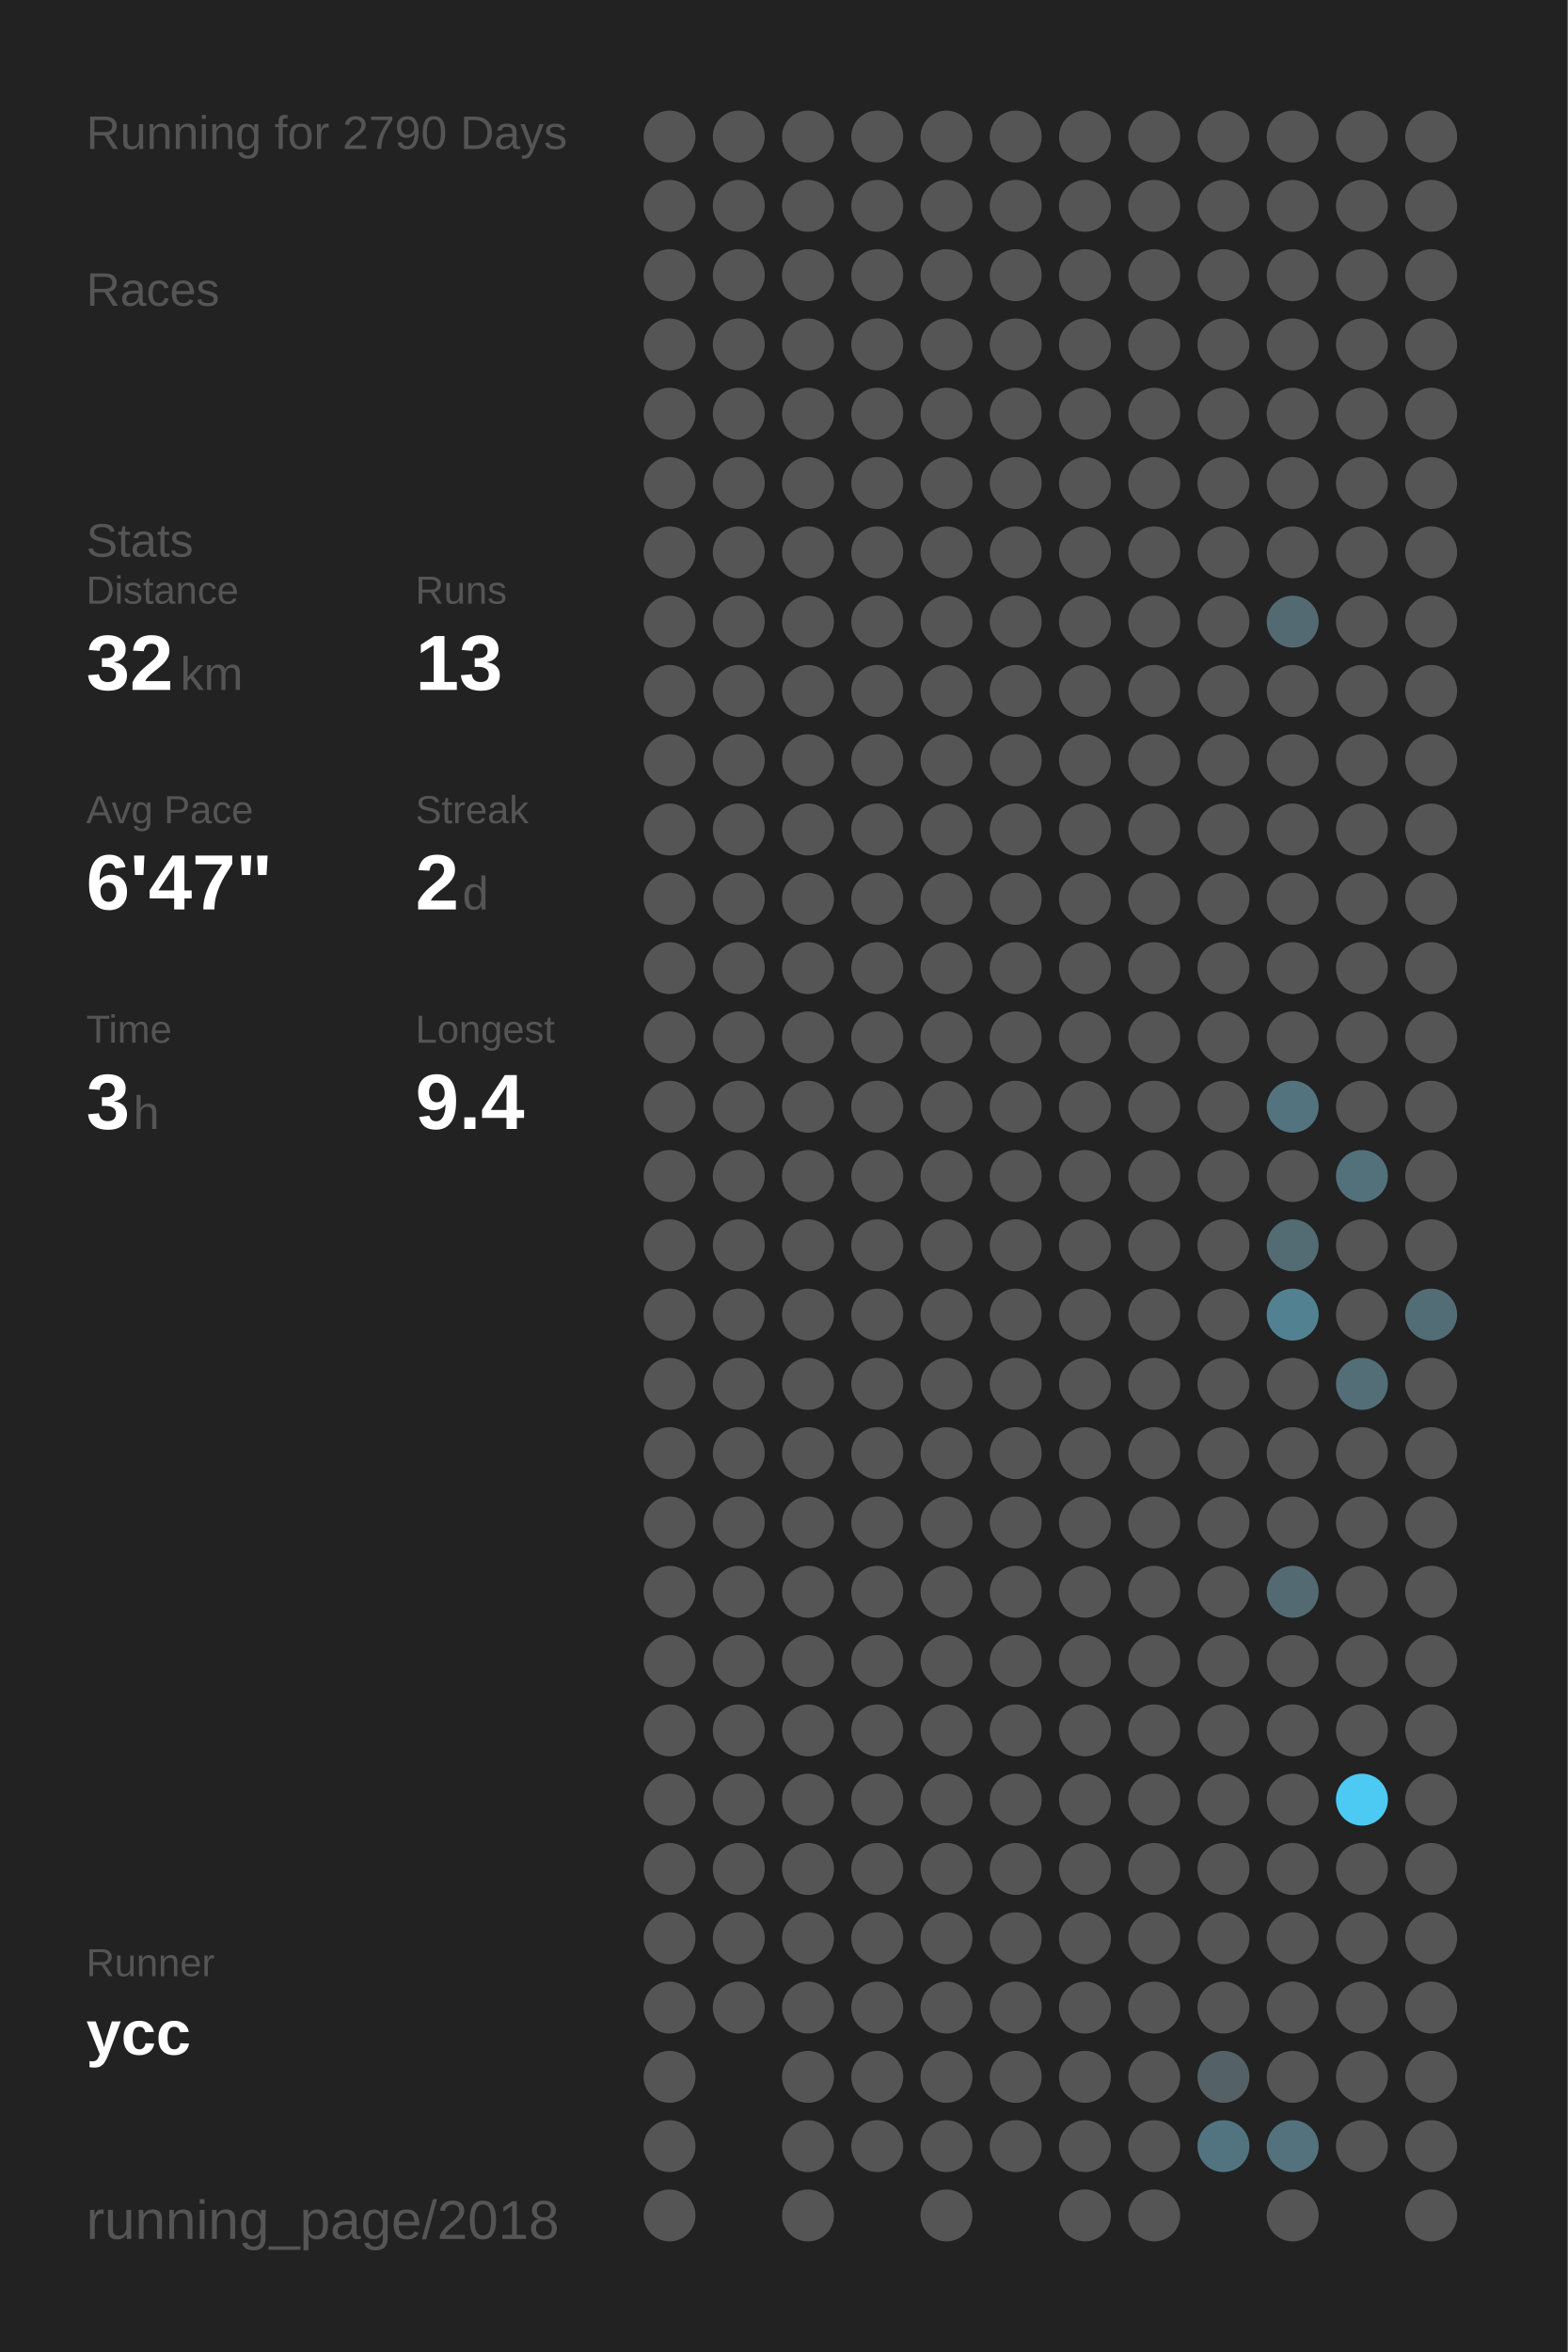
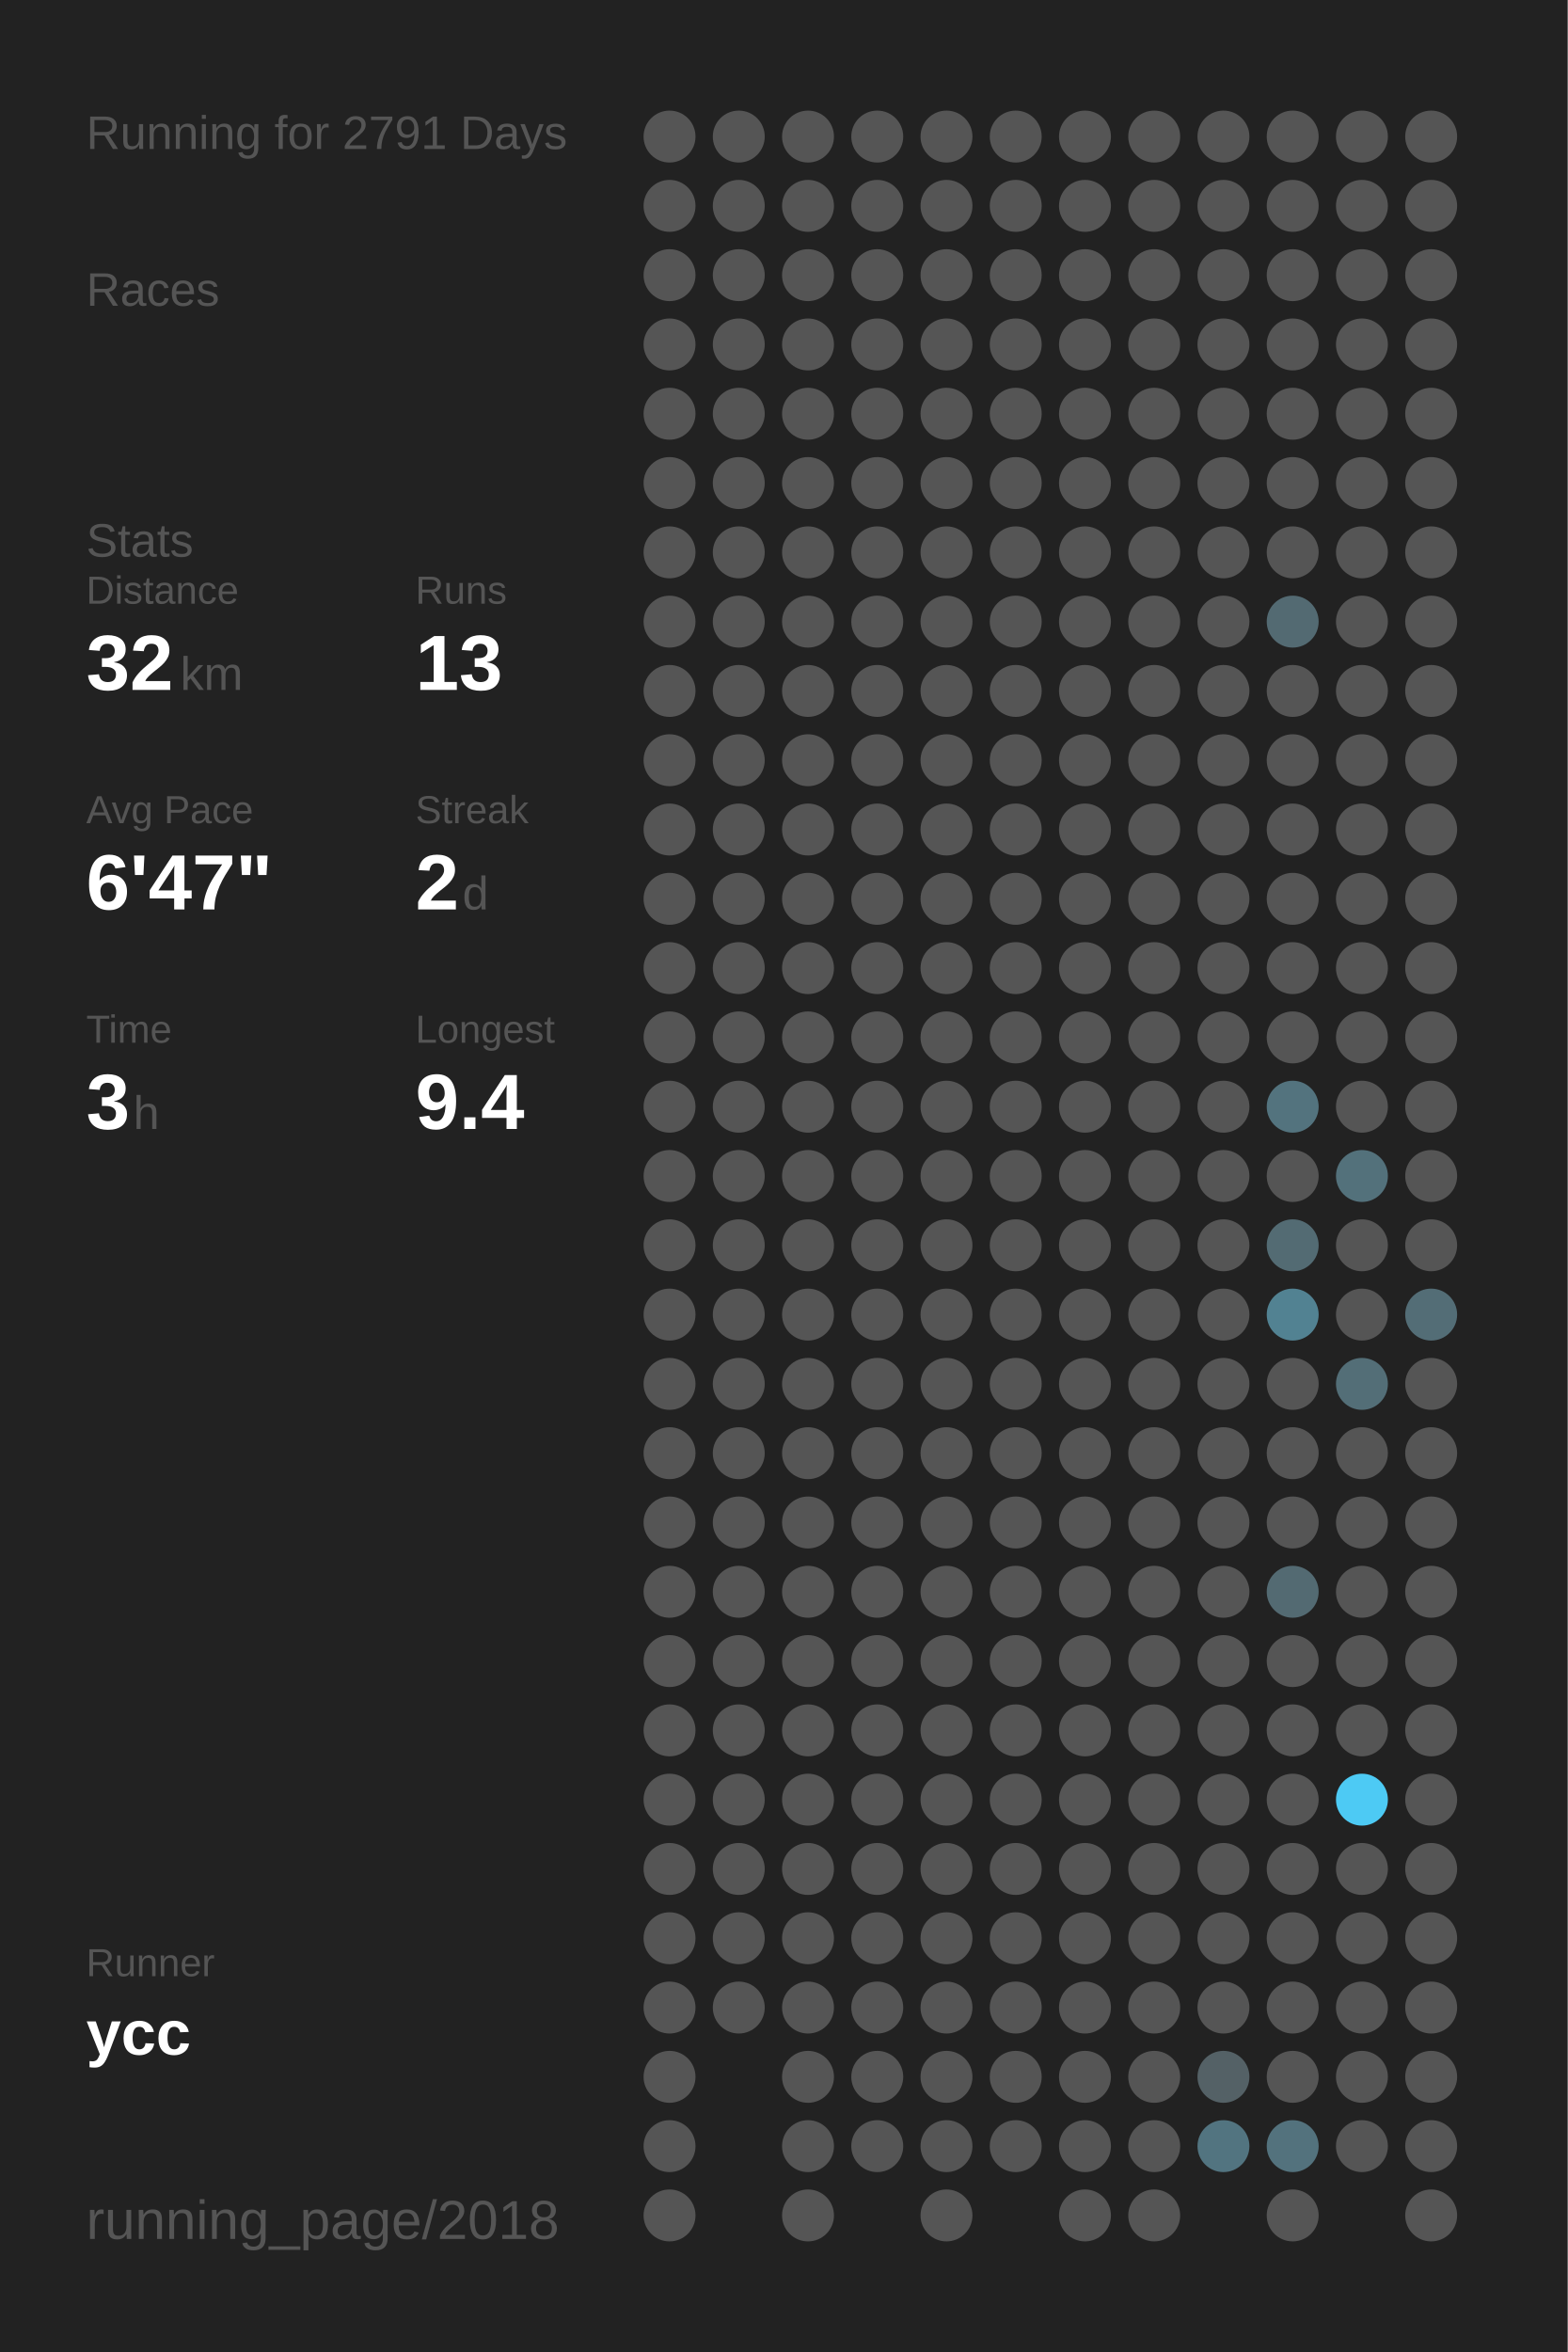
<svg xmlns="http://www.w3.org/2000/svg" baseProfile="full" height="300mm" version="1.1" viewBox="0,0,200,300" width="200mm">
  <defs />
  <rect fill="#222222" height="300" width="200" x="0" y="0" />
-   <text fill="#555555" style="font-size:6px; font-family:Arial;" x="11" y="19">Running for 2790 Days</text>
+   <text fill="#555555" style="font-size:6px; font-family:Arial;" x="11" y="19">Running for 2791 Days</text>
  <text fill="#555555" style="font-size:6px; font-family:Arial;" x="11" y="39">Races</text>
  <text fill="#555555" style="font-size:6px; font-family:Arial;" x="11" y="71">Stats</text>
  <text fill="#555555" style="font-size:5px; font-family:Arial;" x="11" y="77">Distance</text>
  <text fill="#FFFFFF" style="font-size:10px; font-family:Arial; font-weight:bold;" x="11" y="88">32</text>
  <text fill="#555555" style="font-size:6px; font-family:Arial;" x="23" y="88">km</text>
  <text fill="#555555" style="font-size:5px; font-family:Arial;" x="53" y="77">Runs</text>
  <text fill="#FFFFFF" style="font-size:10px; font-family:Arial; font-weight:bold;" x="53" y="88">13</text>
  <text fill="#555555" style="font-size:5px; font-family:Arial;" x="11" y="105">Avg Pace</text>
  <text fill="#FFFFFF" style="font-size:10px; font-family:Arial; font-weight:bold;" x="11" y="116">6'47"</text>
  <text fill="#555555" style="font-size:5px; font-family:Arial;" x="53" y="105">Streak</text>
  <text fill="#FFFFFF" style="font-size:10px; font-family:Arial; font-weight:bold;" x="53" y="116">2</text>
  <text fill="#555555" style="font-size:6px; font-family:Arial;" x="59" y="116">d</text>
  <text fill="#555555" style="font-size:5px; font-family:Arial;" x="11" y="133">Time</text>
  <text fill="#FFFFFF" style="font-size:10px; font-family:Arial; font-weight:bold;" x="11" y="144">3</text>
  <text fill="#555555" style="font-size:6px; font-family:Arial;" x="17" y="144">h</text>
  <text fill="#555555" style="font-size:5px; font-family:Arial;" x="53" y="133">Longest</text>
  <text fill="#FFFFFF" style="font-size:10px; font-family:Arial; font-weight:bold;" x="53" y="144">9.4</text>
  <text fill="#555555" style="font-size:5px; font-family:Arial;" x="11" y="252.065">Runner</text>
  <text fill="#FFFFFF" style="font-size:8px; font-family:Arial; font-weight:bold;" x="11" y="262.065">ycc</text>
  <text fill="#555555" style="font-size:7px; font-family:Arial;" x="11" y="285.581">running_page/2018</text>
  <circle cx="85.417" cy="17.419" fill="#555555" r="3.312" />
  <circle cx="85.417" cy="26.258" fill="#555555" r="3.312" />
  <circle cx="85.417" cy="35.097" fill="#555555" r="3.312" />
  <circle cx="85.417" cy="43.935" fill="#555555" r="3.312" />
  <circle cx="85.417" cy="52.774" fill="#555555" r="3.312" />
  <circle cx="85.417" cy="61.613" fill="#555555" r="3.312" />
  <circle cx="85.417" cy="70.452" fill="#555555" r="3.312" />
  <circle cx="85.417" cy="79.29" fill="#555555" r="3.312" />
  <circle cx="85.417" cy="88.129" fill="#555555" r="3.312" />
  <circle cx="85.417" cy="96.968" fill="#555555" r="3.312" />
  <circle cx="85.417" cy="105.806" fill="#555555" r="3.312" />
  <circle cx="85.417" cy="114.645" fill="#555555" r="3.312" />
  <circle cx="85.417" cy="123.484" fill="#555555" r="3.312" />
  <circle cx="85.417" cy="132.323" fill="#555555" r="3.312" />
  <circle cx="85.417" cy="141.161" fill="#555555" r="3.312" />
  <circle cx="85.417" cy="150" fill="#555555" r="3.312" />
  <circle cx="85.417" cy="158.839" fill="#555555" r="3.312" />
  <circle cx="85.417" cy="167.677" fill="#555555" r="3.312" />
  <circle cx="85.417" cy="176.516" fill="#555555" r="3.312" />
  <circle cx="85.417" cy="185.355" fill="#555555" r="3.312" />
  <circle cx="85.417" cy="194.194" fill="#555555" r="3.312" />
  <circle cx="85.417" cy="203.032" fill="#555555" r="3.312" />
  <circle cx="85.417" cy="211.871" fill="#555555" r="3.312" />
  <circle cx="85.417" cy="220.71" fill="#555555" r="3.312" />
  <circle cx="85.417" cy="229.548" fill="#555555" r="3.312" />
  <circle cx="85.417" cy="238.387" fill="#555555" r="3.312" />
  <circle cx="85.417" cy="247.226" fill="#555555" r="3.312" />
  <circle cx="85.417" cy="256.065" fill="#555555" r="3.312" />
  <circle cx="85.417" cy="264.903" fill="#555555" r="3.312" />
  <circle cx="85.417" cy="273.742" fill="#555555" r="3.312" />
  <circle cx="85.417" cy="282.581" fill="#555555" r="3.312" />
  <circle cx="94.25" cy="17.419" fill="#555555" r="3.312" />
  <circle cx="94.25" cy="26.258" fill="#555555" r="3.312" />
  <circle cx="94.25" cy="35.097" fill="#555555" r="3.312" />
  <circle cx="94.25" cy="43.935" fill="#555555" r="3.312" />
  <circle cx="94.25" cy="52.774" fill="#555555" r="3.312" />
  <circle cx="94.25" cy="61.613" fill="#555555" r="3.312" />
  <circle cx="94.25" cy="70.452" fill="#555555" r="3.312" />
  <circle cx="94.25" cy="79.29" fill="#555555" r="3.312" />
  <circle cx="94.25" cy="88.129" fill="#555555" r="3.312" />
  <circle cx="94.25" cy="96.968" fill="#555555" r="3.312" />
  <circle cx="94.25" cy="105.806" fill="#555555" r="3.312" />
  <circle cx="94.25" cy="114.645" fill="#555555" r="3.312" />
  <circle cx="94.25" cy="123.484" fill="#555555" r="3.312" />
  <circle cx="94.25" cy="132.323" fill="#555555" r="3.312" />
  <circle cx="94.25" cy="141.161" fill="#555555" r="3.312" />
  <circle cx="94.25" cy="150" fill="#555555" r="3.312" />
  <circle cx="94.25" cy="158.839" fill="#555555" r="3.312" />
  <circle cx="94.25" cy="167.677" fill="#555555" r="3.312" />
  <circle cx="94.25" cy="176.516" fill="#555555" r="3.312" />
  <circle cx="94.25" cy="185.355" fill="#555555" r="3.312" />
  <circle cx="94.25" cy="194.194" fill="#555555" r="3.312" />
  <circle cx="94.25" cy="203.032" fill="#555555" r="3.312" />
  <circle cx="94.25" cy="211.871" fill="#555555" r="3.312" />
  <circle cx="94.25" cy="220.71" fill="#555555" r="3.312" />
  <circle cx="94.25" cy="229.548" fill="#555555" r="3.312" />
  <circle cx="94.25" cy="238.387" fill="#555555" r="3.312" />
  <circle cx="94.25" cy="247.226" fill="#555555" r="3.312" />
  <circle cx="94.25" cy="256.065" fill="#555555" r="3.312" />
  <circle cx="103.083" cy="17.419" fill="#555555" r="3.312" />
  <circle cx="103.083" cy="26.258" fill="#555555" r="3.312" />
  <circle cx="103.083" cy="35.097" fill="#555555" r="3.312" />
  <circle cx="103.083" cy="43.935" fill="#555555" r="3.312" />
  <circle cx="103.083" cy="52.774" fill="#555555" r="3.312" />
  <circle cx="103.083" cy="61.613" fill="#555555" r="3.312" />
  <circle cx="103.083" cy="70.452" fill="#555555" r="3.312" />
  <circle cx="103.083" cy="79.29" fill="#555555" r="3.312" />
  <circle cx="103.083" cy="88.129" fill="#555555" r="3.312" />
  <circle cx="103.083" cy="96.968" fill="#555555" r="3.312" />
  <circle cx="103.083" cy="105.806" fill="#555555" r="3.312" />
  <circle cx="103.083" cy="114.645" fill="#555555" r="3.312" />
  <circle cx="103.083" cy="123.484" fill="#555555" r="3.312" />
  <circle cx="103.083" cy="132.323" fill="#555555" r="3.312" />
  <circle cx="103.083" cy="141.161" fill="#555555" r="3.312" />
  <circle cx="103.083" cy="150" fill="#555555" r="3.312" />
  <circle cx="103.083" cy="158.839" fill="#555555" r="3.312" />
  <circle cx="103.083" cy="167.677" fill="#555555" r="3.312" />
  <circle cx="103.083" cy="176.516" fill="#555555" r="3.312" />
  <circle cx="103.083" cy="185.355" fill="#555555" r="3.312" />
  <circle cx="103.083" cy="194.194" fill="#555555" r="3.312" />
  <circle cx="103.083" cy="203.032" fill="#555555" r="3.312" />
  <circle cx="103.083" cy="211.871" fill="#555555" r="3.312" />
  <circle cx="103.083" cy="220.71" fill="#555555" r="3.312" />
  <circle cx="103.083" cy="229.548" fill="#555555" r="3.312" />
  <circle cx="103.083" cy="238.387" fill="#555555" r="3.312" />
  <circle cx="103.083" cy="247.226" fill="#555555" r="3.312" />
  <circle cx="103.083" cy="256.065" fill="#555555" r="3.312" />
  <circle cx="103.083" cy="264.903" fill="#555555" r="3.312" />
  <circle cx="103.083" cy="273.742" fill="#555555" r="3.312" />
  <circle cx="103.083" cy="282.581" fill="#555555" r="3.312" />
  <circle cx="111.917" cy="17.419" fill="#555555" r="3.312" />
  <circle cx="111.917" cy="26.258" fill="#555555" r="3.312" />
  <circle cx="111.917" cy="35.097" fill="#555555" r="3.312" />
  <circle cx="111.917" cy="43.935" fill="#555555" r="3.312" />
  <circle cx="111.917" cy="52.774" fill="#555555" r="3.312" />
  <circle cx="111.917" cy="61.613" fill="#555555" r="3.312" />
  <circle cx="111.917" cy="70.452" fill="#555555" r="3.312" />
  <circle cx="111.917" cy="79.29" fill="#555555" r="3.312" />
  <circle cx="111.917" cy="88.129" fill="#555555" r="3.312" />
  <circle cx="111.917" cy="96.968" fill="#555555" r="3.312" />
  <circle cx="111.917" cy="105.806" fill="#555555" r="3.312" />
  <circle cx="111.917" cy="114.645" fill="#555555" r="3.312" />
  <circle cx="111.917" cy="123.484" fill="#555555" r="3.312" />
  <circle cx="111.917" cy="132.323" fill="#555555" r="3.312" />
  <circle cx="111.917" cy="141.161" fill="#555555" r="3.312" />
  <circle cx="111.917" cy="150" fill="#555555" r="3.312" />
  <circle cx="111.917" cy="158.839" fill="#555555" r="3.312" />
  <circle cx="111.917" cy="167.677" fill="#555555" r="3.312" />
  <circle cx="111.917" cy="176.516" fill="#555555" r="3.312" />
  <circle cx="111.917" cy="185.355" fill="#555555" r="3.312" />
  <circle cx="111.917" cy="194.194" fill="#555555" r="3.312" />
  <circle cx="111.917" cy="203.032" fill="#555555" r="3.312" />
  <circle cx="111.917" cy="211.871" fill="#555555" r="3.312" />
  <circle cx="111.917" cy="220.71" fill="#555555" r="3.312" />
  <circle cx="111.917" cy="229.548" fill="#555555" r="3.312" />
  <circle cx="111.917" cy="238.387" fill="#555555" r="3.312" />
  <circle cx="111.917" cy="247.226" fill="#555555" r="3.312" />
  <circle cx="111.917" cy="256.065" fill="#555555" r="3.312" />
  <circle cx="111.917" cy="264.903" fill="#555555" r="3.312" />
  <circle cx="111.917" cy="273.742" fill="#555555" r="3.312" />
  <circle cx="120.75" cy="17.419" fill="#555555" r="3.312" />
  <circle cx="120.75" cy="26.258" fill="#555555" r="3.312" />
  <circle cx="120.75" cy="35.097" fill="#555555" r="3.312" />
  <circle cx="120.75" cy="43.935" fill="#555555" r="3.312" />
  <circle cx="120.75" cy="52.774" fill="#555555" r="3.312" />
  <circle cx="120.75" cy="61.613" fill="#555555" r="3.312" />
  <circle cx="120.75" cy="70.452" fill="#555555" r="3.312" />
  <circle cx="120.75" cy="79.29" fill="#555555" r="3.312" />
  <circle cx="120.75" cy="88.129" fill="#555555" r="3.312" />
  <circle cx="120.75" cy="96.968" fill="#555555" r="3.312" />
  <circle cx="120.75" cy="105.806" fill="#555555" r="3.312" />
  <circle cx="120.75" cy="114.645" fill="#555555" r="3.312" />
  <circle cx="120.75" cy="123.484" fill="#555555" r="3.312" />
  <circle cx="120.75" cy="132.323" fill="#555555" r="3.312" />
  <circle cx="120.75" cy="141.161" fill="#555555" r="3.312" />
  <circle cx="120.75" cy="150" fill="#555555" r="3.312" />
  <circle cx="120.75" cy="158.839" fill="#555555" r="3.312" />
  <circle cx="120.75" cy="167.677" fill="#555555" r="3.312" />
  <circle cx="120.75" cy="176.516" fill="#555555" r="3.312" />
  <circle cx="120.75" cy="185.355" fill="#555555" r="3.312" />
  <circle cx="120.75" cy="194.194" fill="#555555" r="3.312" />
  <circle cx="120.75" cy="203.032" fill="#555555" r="3.312" />
  <circle cx="120.75" cy="211.871" fill="#555555" r="3.312" />
  <circle cx="120.75" cy="220.71" fill="#555555" r="3.312" />
  <circle cx="120.75" cy="229.548" fill="#555555" r="3.312" />
  <circle cx="120.75" cy="238.387" fill="#555555" r="3.312" />
  <circle cx="120.75" cy="247.226" fill="#555555" r="3.312" />
  <circle cx="120.75" cy="256.065" fill="#555555" r="3.312" />
  <circle cx="120.75" cy="264.903" fill="#555555" r="3.312" />
  <circle cx="120.75" cy="273.742" fill="#555555" r="3.312" />
  <circle cx="120.75" cy="282.581" fill="#555555" r="3.312" />
  <circle cx="129.583" cy="17.419" fill="#555555" r="3.312" />
  <circle cx="129.583" cy="26.258" fill="#555555" r="3.312" />
  <circle cx="129.583" cy="35.097" fill="#555555" r="3.312" />
  <circle cx="129.583" cy="43.935" fill="#555555" r="3.312" />
  <circle cx="129.583" cy="52.774" fill="#555555" r="3.312" />
  <circle cx="129.583" cy="61.613" fill="#555555" r="3.312" />
  <circle cx="129.583" cy="70.452" fill="#555555" r="3.312" />
  <circle cx="129.583" cy="79.29" fill="#555555" r="3.312" />
  <circle cx="129.583" cy="88.129" fill="#555555" r="3.312" />
  <circle cx="129.583" cy="96.968" fill="#555555" r="3.312" />
  <circle cx="129.583" cy="105.806" fill="#555555" r="3.312" />
  <circle cx="129.583" cy="114.645" fill="#555555" r="3.312" />
  <circle cx="129.583" cy="123.484" fill="#555555" r="3.312" />
  <circle cx="129.583" cy="132.323" fill="#555555" r="3.312" />
  <circle cx="129.583" cy="141.161" fill="#555555" r="3.312" />
  <circle cx="129.583" cy="150" fill="#555555" r="3.312" />
  <circle cx="129.583" cy="158.839" fill="#555555" r="3.312" />
  <circle cx="129.583" cy="167.677" fill="#555555" r="3.312" />
  <circle cx="129.583" cy="176.516" fill="#555555" r="3.312" />
  <circle cx="129.583" cy="185.355" fill="#555555" r="3.312" />
  <circle cx="129.583" cy="194.194" fill="#555555" r="3.312" />
  <circle cx="129.583" cy="203.032" fill="#555555" r="3.312" />
  <circle cx="129.583" cy="211.871" fill="#555555" r="3.312" />
  <circle cx="129.583" cy="220.71" fill="#555555" r="3.312" />
  <circle cx="129.583" cy="229.548" fill="#555555" r="3.312" />
  <circle cx="129.583" cy="238.387" fill="#555555" r="3.312" />
  <circle cx="129.583" cy="247.226" fill="#555555" r="3.312" />
  <circle cx="129.583" cy="256.065" fill="#555555" r="3.312" />
  <circle cx="129.583" cy="264.903" fill="#555555" r="3.312" />
  <circle cx="129.583" cy="273.742" fill="#555555" r="3.312" />
  <circle cx="138.417" cy="17.419" fill="#555555" r="3.312" />
  <circle cx="138.417" cy="26.258" fill="#555555" r="3.312" />
  <circle cx="138.417" cy="35.097" fill="#555555" r="3.312" />
  <circle cx="138.417" cy="43.935" fill="#555555" r="3.312" />
  <circle cx="138.417" cy="52.774" fill="#555555" r="3.312" />
  <circle cx="138.417" cy="61.613" fill="#555555" r="3.312" />
  <circle cx="138.417" cy="70.452" fill="#555555" r="3.312" />
  <circle cx="138.417" cy="79.29" fill="#555555" r="3.312" />
  <circle cx="138.417" cy="88.129" fill="#555555" r="3.312" />
  <circle cx="138.417" cy="96.968" fill="#555555" r="3.312" />
  <circle cx="138.417" cy="105.806" fill="#555555" r="3.312" />
  <circle cx="138.417" cy="114.645" fill="#555555" r="3.312" />
  <circle cx="138.417" cy="123.484" fill="#555555" r="3.312" />
  <circle cx="138.417" cy="132.323" fill="#555555" r="3.312" />
  <circle cx="138.417" cy="141.161" fill="#555555" r="3.312" />
  <circle cx="138.417" cy="150" fill="#555555" r="3.312" />
  <circle cx="138.417" cy="158.839" fill="#555555" r="3.312" />
  <circle cx="138.417" cy="167.677" fill="#555555" r="3.312" />
  <circle cx="138.417" cy="176.516" fill="#555555" r="3.312" />
  <circle cx="138.417" cy="185.355" fill="#555555" r="3.312" />
  <circle cx="138.417" cy="194.194" fill="#555555" r="3.312" />
  <circle cx="138.417" cy="203.032" fill="#555555" r="3.312" />
  <circle cx="138.417" cy="211.871" fill="#555555" r="3.312" />
  <circle cx="138.417" cy="220.71" fill="#555555" r="3.312" />
  <circle cx="138.417" cy="229.548" fill="#555555" r="3.312" />
  <circle cx="138.417" cy="238.387" fill="#555555" r="3.312" />
  <circle cx="138.417" cy="247.226" fill="#555555" r="3.312" />
  <circle cx="138.417" cy="256.065" fill="#555555" r="3.312" />
  <circle cx="138.417" cy="264.903" fill="#555555" r="3.312" />
  <circle cx="138.417" cy="273.742" fill="#555555" r="3.312" />
  <circle cx="138.417" cy="282.581" fill="#555555" r="3.312" />
  <circle cx="147.25" cy="17.419" fill="#555555" r="3.312" />
  <circle cx="147.25" cy="26.258" fill="#555555" r="3.312" />
  <circle cx="147.25" cy="35.097" fill="#555555" r="3.312" />
  <circle cx="147.25" cy="43.935" fill="#555555" r="3.312" />
  <circle cx="147.25" cy="52.774" fill="#555555" r="3.312" />
  <circle cx="147.25" cy="61.613" fill="#555555" r="3.312" />
  <circle cx="147.25" cy="70.452" fill="#555555" r="3.312" />
  <circle cx="147.25" cy="79.29" fill="#555555" r="3.312" />
  <circle cx="147.25" cy="88.129" fill="#555555" r="3.312" />
  <circle cx="147.25" cy="96.968" fill="#555555" r="3.312" />
  <circle cx="147.25" cy="105.806" fill="#555555" r="3.312" />
  <circle cx="147.25" cy="114.645" fill="#555555" r="3.312" />
  <circle cx="147.25" cy="123.484" fill="#555555" r="3.312" />
  <circle cx="147.25" cy="132.323" fill="#555555" r="3.312" />
  <circle cx="147.25" cy="141.161" fill="#555555" r="3.312" />
  <circle cx="147.25" cy="150" fill="#555555" r="3.312" />
  <circle cx="147.25" cy="158.839" fill="#555555" r="3.312" />
  <circle cx="147.25" cy="167.677" fill="#555555" r="3.312" />
  <circle cx="147.25" cy="176.516" fill="#555555" r="3.312" />
  <circle cx="147.25" cy="185.355" fill="#555555" r="3.312" />
  <circle cx="147.25" cy="194.194" fill="#555555" r="3.312" />
  <circle cx="147.25" cy="203.032" fill="#555555" r="3.312" />
  <circle cx="147.25" cy="211.871" fill="#555555" r="3.312" />
  <circle cx="147.25" cy="220.71" fill="#555555" r="3.312" />
  <circle cx="147.25" cy="229.548" fill="#555555" r="3.312" />
  <circle cx="147.25" cy="238.387" fill="#555555" r="3.312" />
  <circle cx="147.25" cy="247.226" fill="#555555" r="3.312" />
  <circle cx="147.25" cy="256.065" fill="#555555" r="3.312" />
  <circle cx="147.25" cy="264.903" fill="#555555" r="3.312" />
  <circle cx="147.25" cy="273.742" fill="#555555" r="3.312" />
  <circle cx="147.25" cy="282.581" fill="#555555" r="3.312" />
  <circle cx="156.083" cy="17.419" fill="#555555" r="3.312" />
  <circle cx="156.083" cy="26.258" fill="#555555" r="3.312" />
  <circle cx="156.083" cy="35.097" fill="#555555" r="3.312" />
  <circle cx="156.083" cy="43.935" fill="#555555" r="3.312" />
  <circle cx="156.083" cy="52.774" fill="#555555" r="3.312" />
  <circle cx="156.083" cy="61.613" fill="#555555" r="3.312" />
  <circle cx="156.083" cy="70.452" fill="#555555" r="3.312" />
  <circle cx="156.083" cy="79.29" fill="#555555" r="3.312" />
  <circle cx="156.083" cy="88.129" fill="#555555" r="3.312" />
  <circle cx="156.083" cy="96.968" fill="#555555" r="3.312" />
  <circle cx="156.083" cy="105.806" fill="#555555" r="3.312" />
  <circle cx="156.083" cy="114.645" fill="#555555" r="3.312" />
  <circle cx="156.083" cy="123.484" fill="#555555" r="3.312" />
  <circle cx="156.083" cy="132.323" fill="#555555" r="3.312" />
  <circle cx="156.083" cy="141.161" fill="#555555" r="3.312" />
  <circle cx="156.083" cy="150" fill="#555555" r="3.312" />
  <circle cx="156.083" cy="158.839" fill="#555555" r="3.312" />
  <circle cx="156.083" cy="167.677" fill="#555555" r="3.312" />
  <circle cx="156.083" cy="176.516" fill="#555555" r="3.312" />
  <circle cx="156.083" cy="185.355" fill="#555555" r="3.312" />
  <circle cx="156.083" cy="194.194" fill="#555555" r="3.312" />
  <circle cx="156.083" cy="203.032" fill="#555555" r="3.312" />
  <circle cx="156.083" cy="211.871" fill="#555555" r="3.312" />
  <circle cx="156.083" cy="220.71" fill="#555555" r="3.312" />
  <circle cx="156.083" cy="229.548" fill="#555555" r="3.312" />
  <circle cx="156.083" cy="238.387" fill="#555555" r="3.312" />
  <circle cx="156.083" cy="247.226" fill="#555555" r="3.312" />
  <circle cx="156.083" cy="256.065" fill="#555555" r="3.312" />
  <circle cx="156.083" cy="264.903" fill="#546166" r="3.312" />
  <circle cx="156.083" cy="273.742" fill="#527480" r="3.312" />
  <circle cx="164.917" cy="17.419" fill="#555555" r="3.312" />
  <circle cx="164.917" cy="26.258" fill="#555555" r="3.312" />
  <circle cx="164.917" cy="35.097" fill="#555555" r="3.312" />
  <circle cx="164.917" cy="43.935" fill="#555555" r="3.312" />
  <circle cx="164.917" cy="52.774" fill="#555555" r="3.312" />
  <circle cx="164.917" cy="61.613" fill="#555555" r="3.312" />
  <circle cx="164.917" cy="70.452" fill="#555555" r="3.312" />
  <circle cx="164.917" cy="79.29" fill="#536a72" r="3.312" />
  <circle cx="164.917" cy="88.129" fill="#555555" r="3.312" />
  <circle cx="164.917" cy="96.968" fill="#555555" r="3.312" />
  <circle cx="164.917" cy="105.806" fill="#555555" r="3.312" />
  <circle cx="164.917" cy="114.645" fill="#555555" r="3.312" />
  <circle cx="164.917" cy="123.484" fill="#555555" r="3.312" />
  <circle cx="164.917" cy="132.323" fill="#555555" r="3.312" />
  <circle cx="164.917" cy="141.161" fill="#53737e" r="3.312" />
  <circle cx="164.917" cy="150" fill="#555555" r="3.312" />
  <circle cx="164.917" cy="158.839" fill="#536b73" r="3.312" />
  <circle cx="164.917" cy="167.677" fill="#528292" r="3.312" />
  <circle cx="164.917" cy="176.516" fill="#555555" r="3.312" />
  <circle cx="164.917" cy="185.355" fill="#555555" r="3.312" />
  <circle cx="164.917" cy="194.194" fill="#555555" r="3.312" />
  <circle cx="164.917" cy="203.032" fill="#536a72" r="3.312" />
  <circle cx="164.917" cy="211.871" fill="#555555" r="3.312" />
  <circle cx="164.917" cy="220.71" fill="#555555" r="3.312" />
  <circle cx="164.917" cy="229.548" fill="#555555" r="3.312" />
  <circle cx="164.917" cy="238.387" fill="#555555" r="3.312" />
  <circle cx="164.917" cy="247.226" fill="#555555" r="3.312" />
  <circle cx="164.917" cy="256.065" fill="#555555" r="3.312" />
  <circle cx="164.917" cy="264.903" fill="#555555" r="3.312" />
  <circle cx="164.917" cy="273.742" fill="#53727d" r="3.312" />
  <circle cx="164.917" cy="282.581" fill="#555555" r="3.312" />
  <circle cx="173.75" cy="17.419" fill="#555555" r="3.312" />
  <circle cx="173.75" cy="26.258" fill="#555555" r="3.312" />
  <circle cx="173.75" cy="35.097" fill="#555555" r="3.312" />
  <circle cx="173.75" cy="43.935" fill="#555555" r="3.312" />
  <circle cx="173.75" cy="52.774" fill="#555555" r="3.312" />
  <circle cx="173.75" cy="61.613" fill="#555555" r="3.312" />
  <circle cx="173.75" cy="70.452" fill="#555555" r="3.312" />
  <circle cx="173.75" cy="79.29" fill="#555555" r="3.312" />
  <circle cx="173.75" cy="88.129" fill="#555555" r="3.312" />
  <circle cx="173.75" cy="96.968" fill="#555555" r="3.312" />
  <circle cx="173.75" cy="105.806" fill="#555555" r="3.312" />
  <circle cx="173.75" cy="114.645" fill="#555555" r="3.312" />
  <circle cx="173.75" cy="123.484" fill="#555555" r="3.312" />
  <circle cx="173.75" cy="132.323" fill="#555555" r="3.312" />
  <circle cx="173.75" cy="141.161" fill="#555555" r="3.312" />
  <circle cx="173.75" cy="150" fill="#53717b" r="3.312" />
  <circle cx="173.75" cy="158.839" fill="#555555" r="3.312" />
  <circle cx="173.75" cy="167.677" fill="#555555" r="3.312" />
  <circle cx="173.75" cy="176.516" fill="#536e77" r="3.312" />
  <circle cx="173.75" cy="185.355" fill="#555555" r="3.312" />
  <circle cx="173.75" cy="194.194" fill="#555555" r="3.312" />
  <circle cx="173.75" cy="203.032" fill="#555555" r="3.312" />
  <circle cx="173.75" cy="211.871" fill="#555555" r="3.312" />
  <circle cx="173.75" cy="220.71" fill="#555555" r="3.312" />
  <circle cx="173.75" cy="229.548" fill="#4dcaf4" r="3.312" />
  <circle cx="173.75" cy="238.387" fill="#555555" r="3.312" />
  <circle cx="173.75" cy="247.226" fill="#555555" r="3.312" />
  <circle cx="173.75" cy="256.065" fill="#555555" r="3.312" />
  <circle cx="173.75" cy="264.903" fill="#555555" r="3.312" />
  <circle cx="173.75" cy="273.742" fill="#555555" r="3.312" />
  <circle cx="182.583" cy="17.419" fill="#555555" r="3.312" />
  <circle cx="182.583" cy="26.258" fill="#555555" r="3.312" />
  <circle cx="182.583" cy="35.097" fill="#555555" r="3.312" />
  <circle cx="182.583" cy="43.935" fill="#555555" r="3.312" />
  <circle cx="182.583" cy="52.774" fill="#555555" r="3.312" />
  <circle cx="182.583" cy="61.613" fill="#555555" r="3.312" />
  <circle cx="182.583" cy="70.452" fill="#555555" r="3.312" />
  <circle cx="182.583" cy="79.29" fill="#555555" r="3.312" />
  <circle cx="182.583" cy="88.129" fill="#555555" r="3.312" />
  <circle cx="182.583" cy="96.968" fill="#555555" r="3.312" />
  <circle cx="182.583" cy="105.806" fill="#555555" r="3.312" />
  <circle cx="182.583" cy="114.645" fill="#555555" r="3.312" />
  <circle cx="182.583" cy="123.484" fill="#555555" r="3.312" />
  <circle cx="182.583" cy="132.323" fill="#555555" r="3.312" />
  <circle cx="182.583" cy="141.161" fill="#555555" r="3.312" />
  <circle cx="182.583" cy="150" fill="#555555" r="3.312" />
  <circle cx="182.583" cy="158.839" fill="#555555" r="3.312" />
  <circle cx="182.583" cy="167.677" fill="#536d76" r="3.312" />
  <circle cx="182.583" cy="176.516" fill="#555555" r="3.312" />
  <circle cx="182.583" cy="185.355" fill="#555555" r="3.312" />
  <circle cx="182.583" cy="194.194" fill="#555555" r="3.312" />
  <circle cx="182.583" cy="203.032" fill="#555555" r="3.312" />
  <circle cx="182.583" cy="211.871" fill="#555555" r="3.312" />
  <circle cx="182.583" cy="220.71" fill="#555555" r="3.312" />
  <circle cx="182.583" cy="229.548" fill="#555555" r="3.312" />
  <circle cx="182.583" cy="238.387" fill="#555555" r="3.312" />
  <circle cx="182.583" cy="247.226" fill="#555555" r="3.312" />
  <circle cx="182.583" cy="256.065" fill="#555555" r="3.312" />
  <circle cx="182.583" cy="264.903" fill="#555555" r="3.312" />
  <circle cx="182.583" cy="273.742" fill="#555555" r="3.312" />
  <circle cx="182.583" cy="282.581" fill="#555555" r="3.312" />
</svg>
